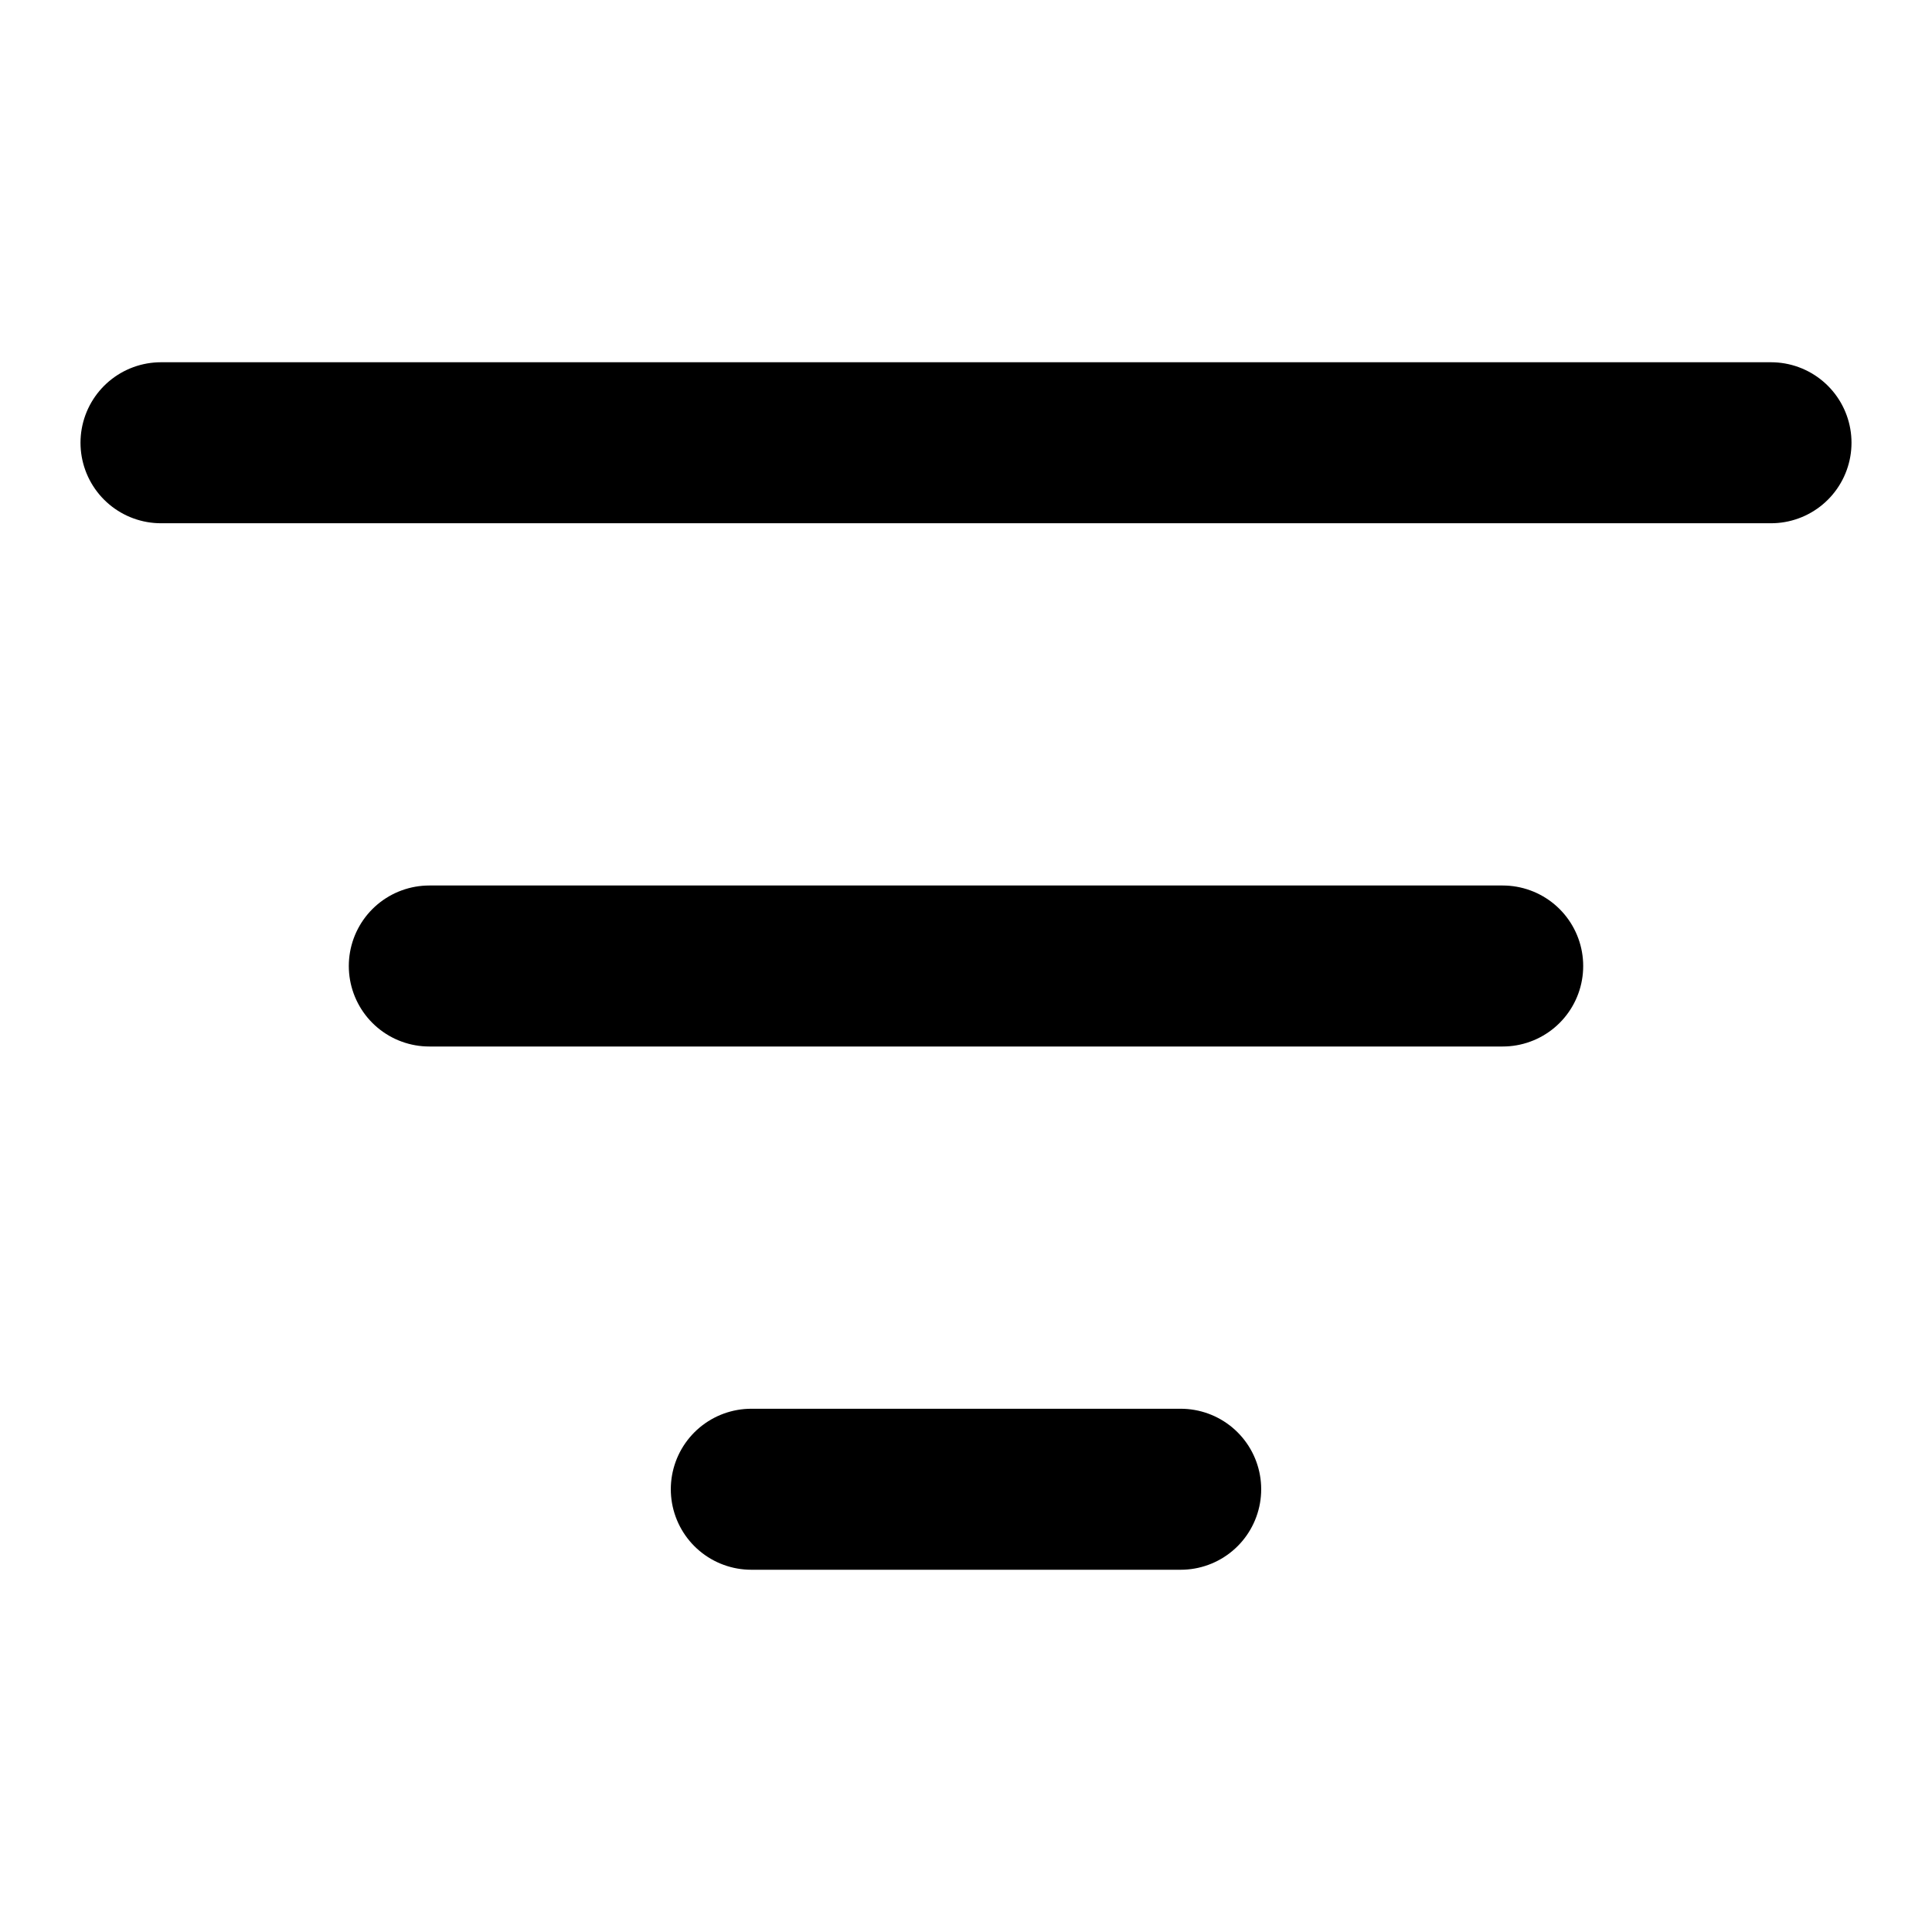
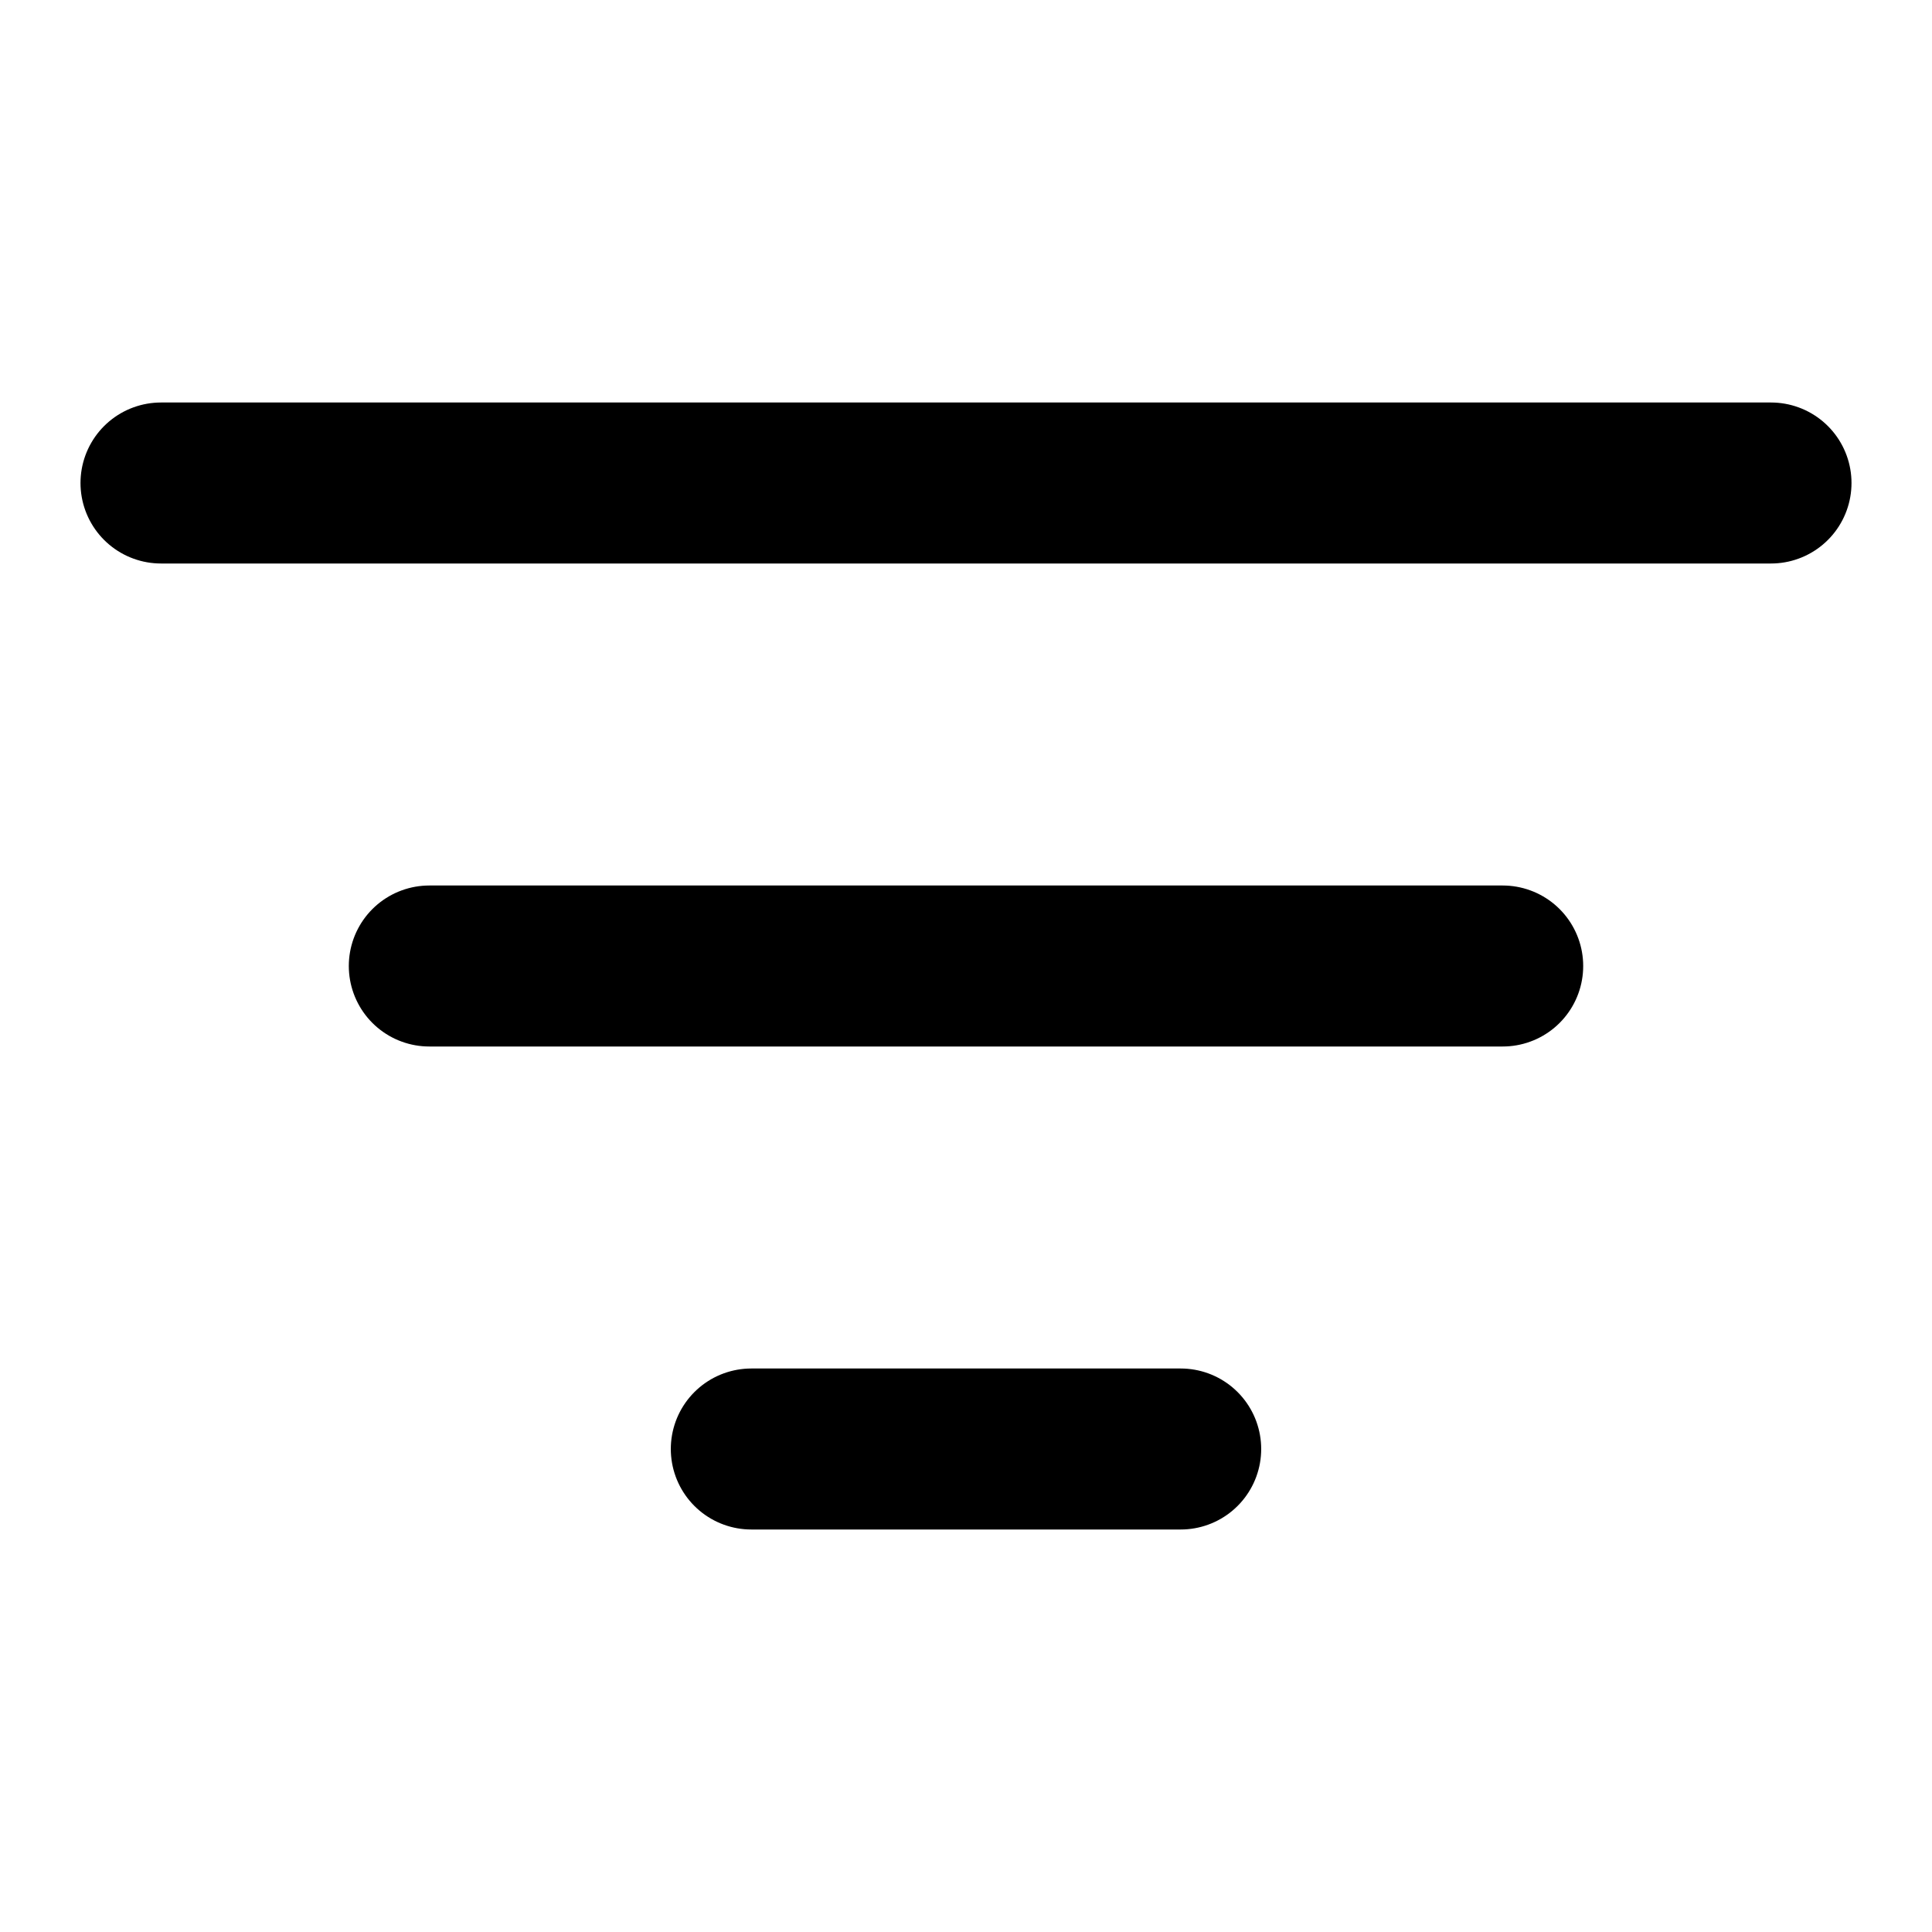
<svg xmlns="http://www.w3.org/2000/svg" width="24" height="24" viewBox="0 0 24 24" fill="none" stroke="currentColor" stroke-width="2" stroke-linecap="round" stroke-linejoin="round">
-   <path d="M2 5.5h20M5.333 12h13.334m-9.334 6.5h5.334" />
+   <path d="M2 6h20M5.333 12h13.334m-9.334 6h5.334" />
</svg>
